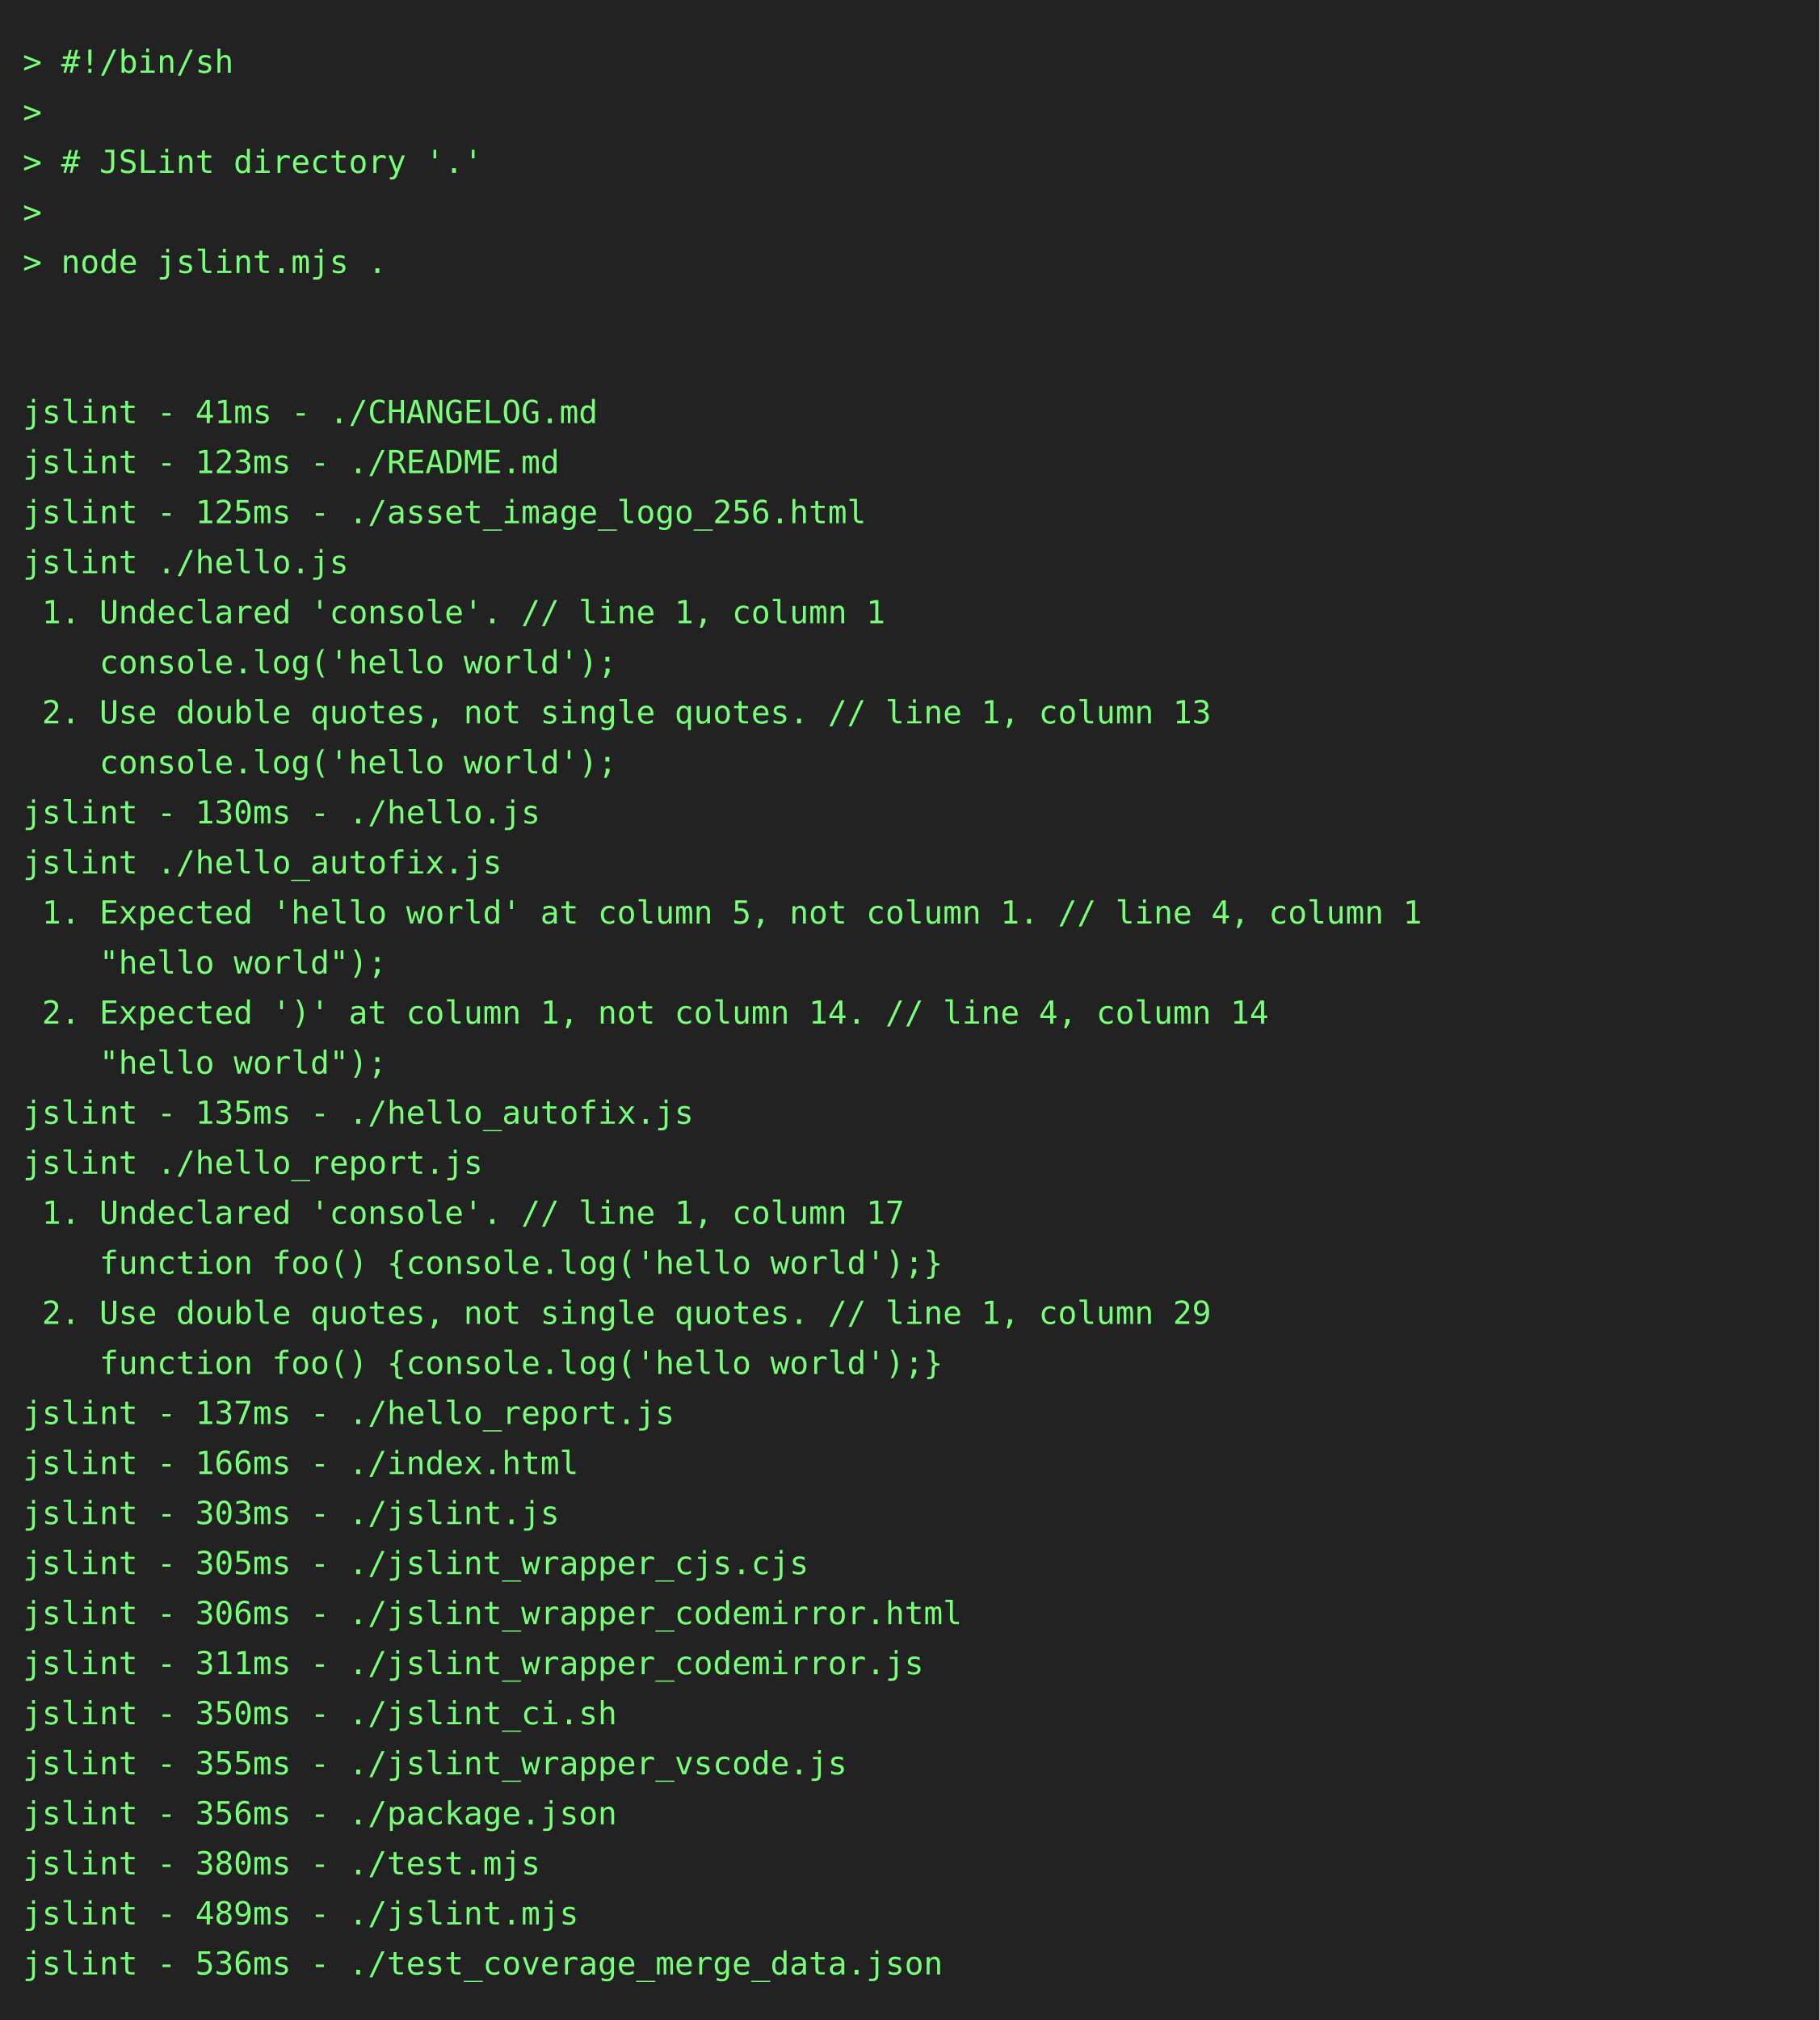
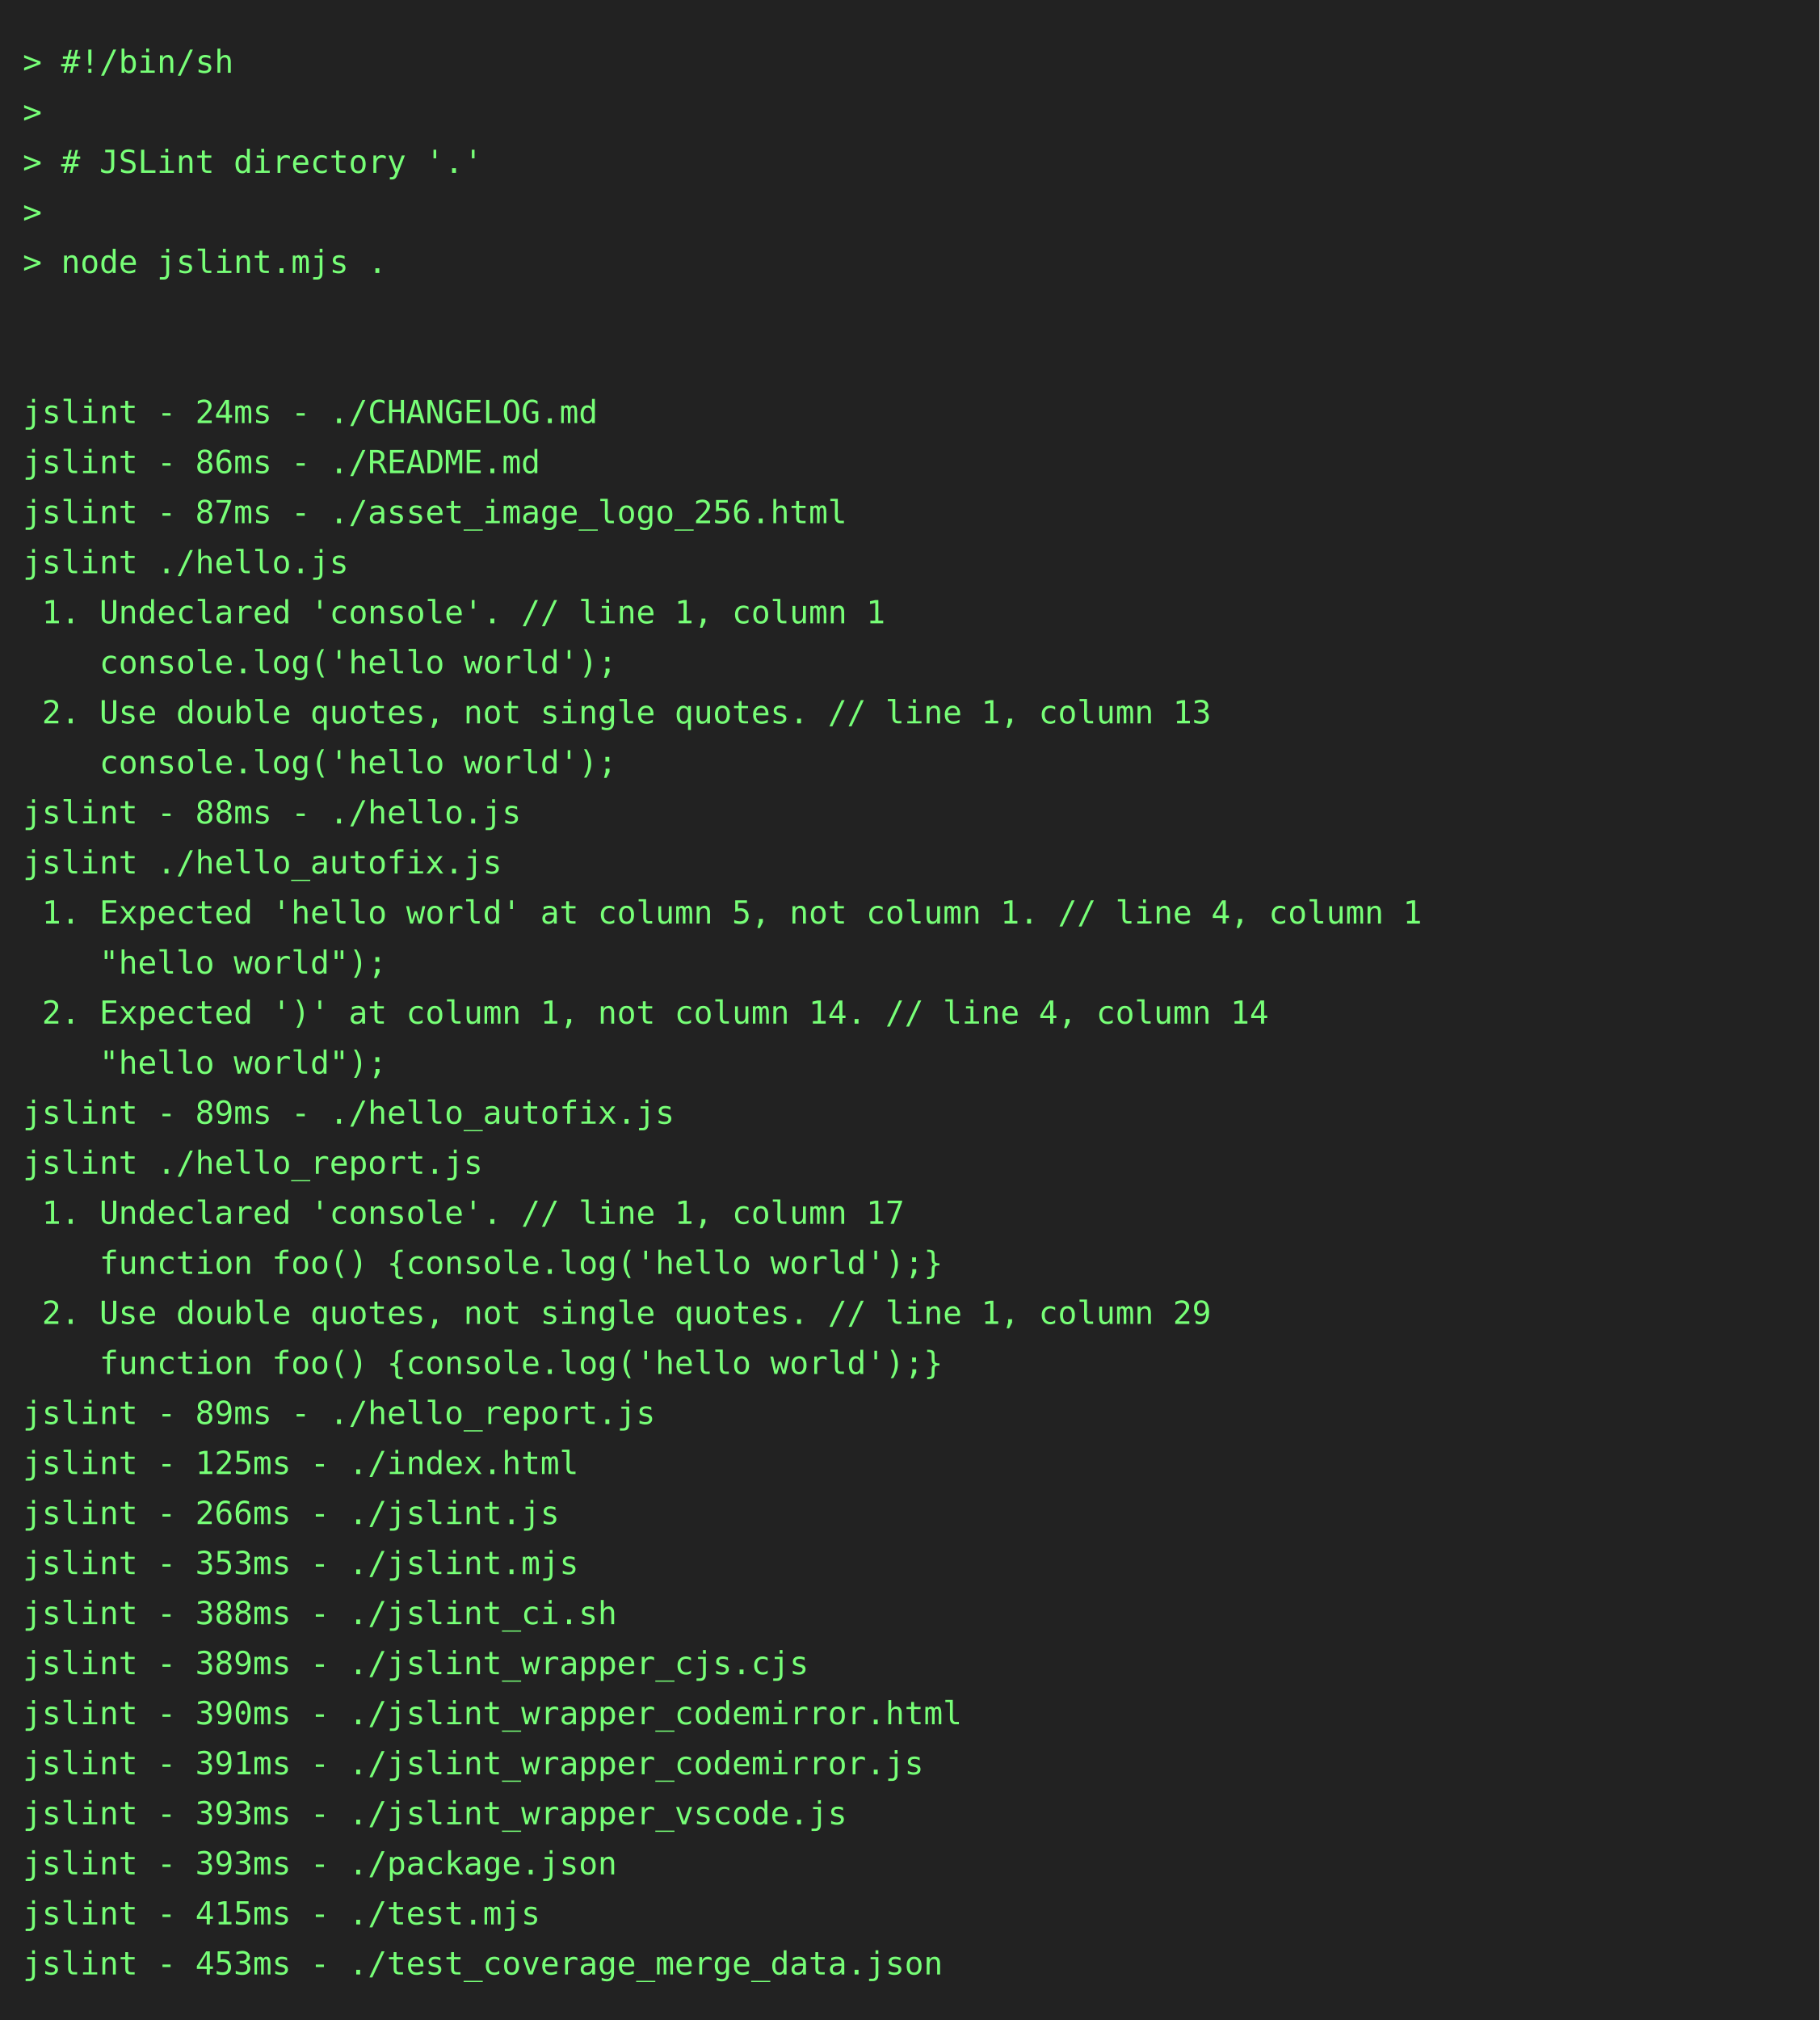
<svg xmlns="http://www.w3.org/2000/svg" height="888" width="800">
  <rect height="888" fill="#222" width="800" />
  <text fill="#7f7" font-family="consolas, menlo, monospace" font-size="14" xml:space="preserve">
    <tspan lengthAdjust="spacingAndGlyphs" textLength="768" x="10" y="32">&gt; #!/bin/sh                                                                                      </tspan>
    <tspan lengthAdjust="spacingAndGlyphs" textLength="768" x="10" y="54">&gt;                                                                                                </tspan>
    <tspan lengthAdjust="spacingAndGlyphs" textLength="768" x="10" y="76">&gt; # JSLint directory '.'                                                                         </tspan>
    <tspan lengthAdjust="spacingAndGlyphs" textLength="768" x="10" y="98">&gt;                                                                                                </tspan>
    <tspan lengthAdjust="spacingAndGlyphs" textLength="768" x="10" y="120">&gt; node jslint.mjs .                                                                              </tspan>
    <tspan lengthAdjust="spacingAndGlyphs" textLength="768" x="10" y="142">                                                                                                 </tspan>
    <tspan lengthAdjust="spacingAndGlyphs" textLength="768" x="10" y="164">                                                                                                 </tspan>
-     <tspan lengthAdjust="spacingAndGlyphs" textLength="768" x="10" y="186">jslint - 41ms - ./CHANGELOG.md                                                                   </tspan>
-     <tspan lengthAdjust="spacingAndGlyphs" textLength="768" x="10" y="208">jslint - 123ms - ./README.md                                                                     </tspan>
-     <tspan lengthAdjust="spacingAndGlyphs" textLength="768" x="10" y="230">jslint - 125ms - ./asset_image_logo_256.html                                                     </tspan>
+     <tspan lengthAdjust="spacingAndGlyphs" textLength="768" x="10" y="186">jslint - 24ms - ./CHANGELOG.md                                                                   </tspan>
+     <tspan lengthAdjust="spacingAndGlyphs" textLength="768" x="10" y="208">jslint - 86ms - ./README.md                                                                      </tspan>
+     <tspan lengthAdjust="spacingAndGlyphs" textLength="768" x="10" y="230">jslint - 87ms - ./asset_image_logo_256.html                                                      </tspan>
    <tspan lengthAdjust="spacingAndGlyphs" textLength="768" x="10" y="252">jslint ./hello.js                                                                                </tspan>
    <tspan lengthAdjust="spacingAndGlyphs" textLength="768" x="10" y="274"> 1. Undeclared 'console'. // line 1, column 1                                                    </tspan>
    <tspan lengthAdjust="spacingAndGlyphs" textLength="768" x="10" y="296">    console.log('hello world');                                                                  </tspan>
    <tspan lengthAdjust="spacingAndGlyphs" textLength="768" x="10" y="318"> 2. Use double quotes, not single quotes. // line 1, column 13                                   </tspan>
    <tspan lengthAdjust="spacingAndGlyphs" textLength="768" x="10" y="340">    console.log('hello world');                                                                  </tspan>
-     <tspan lengthAdjust="spacingAndGlyphs" textLength="768" x="10" y="362">jslint - 130ms - ./hello.js                                                                      </tspan>
+     <tspan lengthAdjust="spacingAndGlyphs" textLength="768" x="10" y="362">jslint - 88ms - ./hello.js                                                                       </tspan>
    <tspan lengthAdjust="spacingAndGlyphs" textLength="768" x="10" y="384">jslint ./hello_autofix.js                                                                        </tspan>
    <tspan lengthAdjust="spacingAndGlyphs" textLength="768" x="10" y="406"> 1. Expected 'hello world' at column 5, not column 1. // line 4, column 1                        </tspan>
    <tspan lengthAdjust="spacingAndGlyphs" textLength="768" x="10" y="428">    "hello world");                                                                              </tspan>
    <tspan lengthAdjust="spacingAndGlyphs" textLength="768" x="10" y="450"> 2. Expected ')' at column 1, not column 14. // line 4, column 14                                </tspan>
    <tspan lengthAdjust="spacingAndGlyphs" textLength="768" x="10" y="472">    "hello world");                                                                              </tspan>
-     <tspan lengthAdjust="spacingAndGlyphs" textLength="768" x="10" y="494">jslint - 135ms - ./hello_autofix.js                                                              </tspan>
+     <tspan lengthAdjust="spacingAndGlyphs" textLength="768" x="10" y="494">jslint - 89ms - ./hello_autofix.js                                                               </tspan>
    <tspan lengthAdjust="spacingAndGlyphs" textLength="768" x="10" y="516">jslint ./hello_report.js                                                                         </tspan>
    <tspan lengthAdjust="spacingAndGlyphs" textLength="768" x="10" y="538"> 1. Undeclared 'console'. // line 1, column 17                                                   </tspan>
    <tspan lengthAdjust="spacingAndGlyphs" textLength="768" x="10" y="560">    function foo() {console.log('hello world');}                                                 </tspan>
    <tspan lengthAdjust="spacingAndGlyphs" textLength="768" x="10" y="582"> 2. Use double quotes, not single quotes. // line 1, column 29                                   </tspan>
    <tspan lengthAdjust="spacingAndGlyphs" textLength="768" x="10" y="604">    function foo() {console.log('hello world');}                                                 </tspan>
-     <tspan lengthAdjust="spacingAndGlyphs" textLength="768" x="10" y="626">jslint - 137ms - ./hello_report.js                                                               </tspan>
-     <tspan lengthAdjust="spacingAndGlyphs" textLength="768" x="10" y="648">jslint - 166ms - ./index.html                                                                    </tspan>
-     <tspan lengthAdjust="spacingAndGlyphs" textLength="768" x="10" y="670">jslint - 303ms - ./jslint.js                                                                     </tspan>
-     <tspan lengthAdjust="spacingAndGlyphs" textLength="768" x="10" y="692">jslint - 305ms - ./jslint_wrapper_cjs.cjs                                                        </tspan>
-     <tspan lengthAdjust="spacingAndGlyphs" textLength="768" x="10" y="714">jslint - 306ms - ./jslint_wrapper_codemirror.html                                                </tspan>
-     <tspan lengthAdjust="spacingAndGlyphs" textLength="768" x="10" y="736">jslint - 311ms - ./jslint_wrapper_codemirror.js                                                  </tspan>
-     <tspan lengthAdjust="spacingAndGlyphs" textLength="768" x="10" y="758">jslint - 350ms - ./jslint_ci.sh                                                                  </tspan>
-     <tspan lengthAdjust="spacingAndGlyphs" textLength="768" x="10" y="780">jslint - 355ms - ./jslint_wrapper_vscode.js                                                      </tspan>
-     <tspan lengthAdjust="spacingAndGlyphs" textLength="768" x="10" y="802">jslint - 356ms - ./package.json                                                                  </tspan>
-     <tspan lengthAdjust="spacingAndGlyphs" textLength="768" x="10" y="824">jslint - 380ms - ./test.mjs                                                                      </tspan>
-     <tspan lengthAdjust="spacingAndGlyphs" textLength="768" x="10" y="846">jslint - 489ms - ./jslint.mjs                                                                    </tspan>
-     <tspan lengthAdjust="spacingAndGlyphs" textLength="768" x="10" y="868">jslint - 536ms - ./test_coverage_merge_data.json                                                 </tspan>
+     <tspan lengthAdjust="spacingAndGlyphs" textLength="768" x="10" y="626">jslint - 89ms - ./hello_report.js                                                                </tspan>
+     <tspan lengthAdjust="spacingAndGlyphs" textLength="768" x="10" y="648">jslint - 125ms - ./index.html                                                                    </tspan>
+     <tspan lengthAdjust="spacingAndGlyphs" textLength="768" x="10" y="670">jslint - 266ms - ./jslint.js                                                                     </tspan>
+     <tspan lengthAdjust="spacingAndGlyphs" textLength="768" x="10" y="692">jslint - 353ms - ./jslint.mjs                                                                    </tspan>
+     <tspan lengthAdjust="spacingAndGlyphs" textLength="768" x="10" y="714">jslint - 388ms - ./jslint_ci.sh                                                                  </tspan>
+     <tspan lengthAdjust="spacingAndGlyphs" textLength="768" x="10" y="736">jslint - 389ms - ./jslint_wrapper_cjs.cjs                                                        </tspan>
+     <tspan lengthAdjust="spacingAndGlyphs" textLength="768" x="10" y="758">jslint - 390ms - ./jslint_wrapper_codemirror.html                                                </tspan>
+     <tspan lengthAdjust="spacingAndGlyphs" textLength="768" x="10" y="780">jslint - 391ms - ./jslint_wrapper_codemirror.js                                                  </tspan>
+     <tspan lengthAdjust="spacingAndGlyphs" textLength="768" x="10" y="802">jslint - 393ms - ./jslint_wrapper_vscode.js                                                      </tspan>
+     <tspan lengthAdjust="spacingAndGlyphs" textLength="768" x="10" y="824">jslint - 393ms - ./package.json                                                                  </tspan>
+     <tspan lengthAdjust="spacingAndGlyphs" textLength="768" x="10" y="846">jslint - 415ms - ./test.mjs                                                                      </tspan>
+     <tspan lengthAdjust="spacingAndGlyphs" textLength="768" x="10" y="868">jslint - 453ms - ./test_coverage_merge_data.json                                                 </tspan>
  </text>
</svg>
